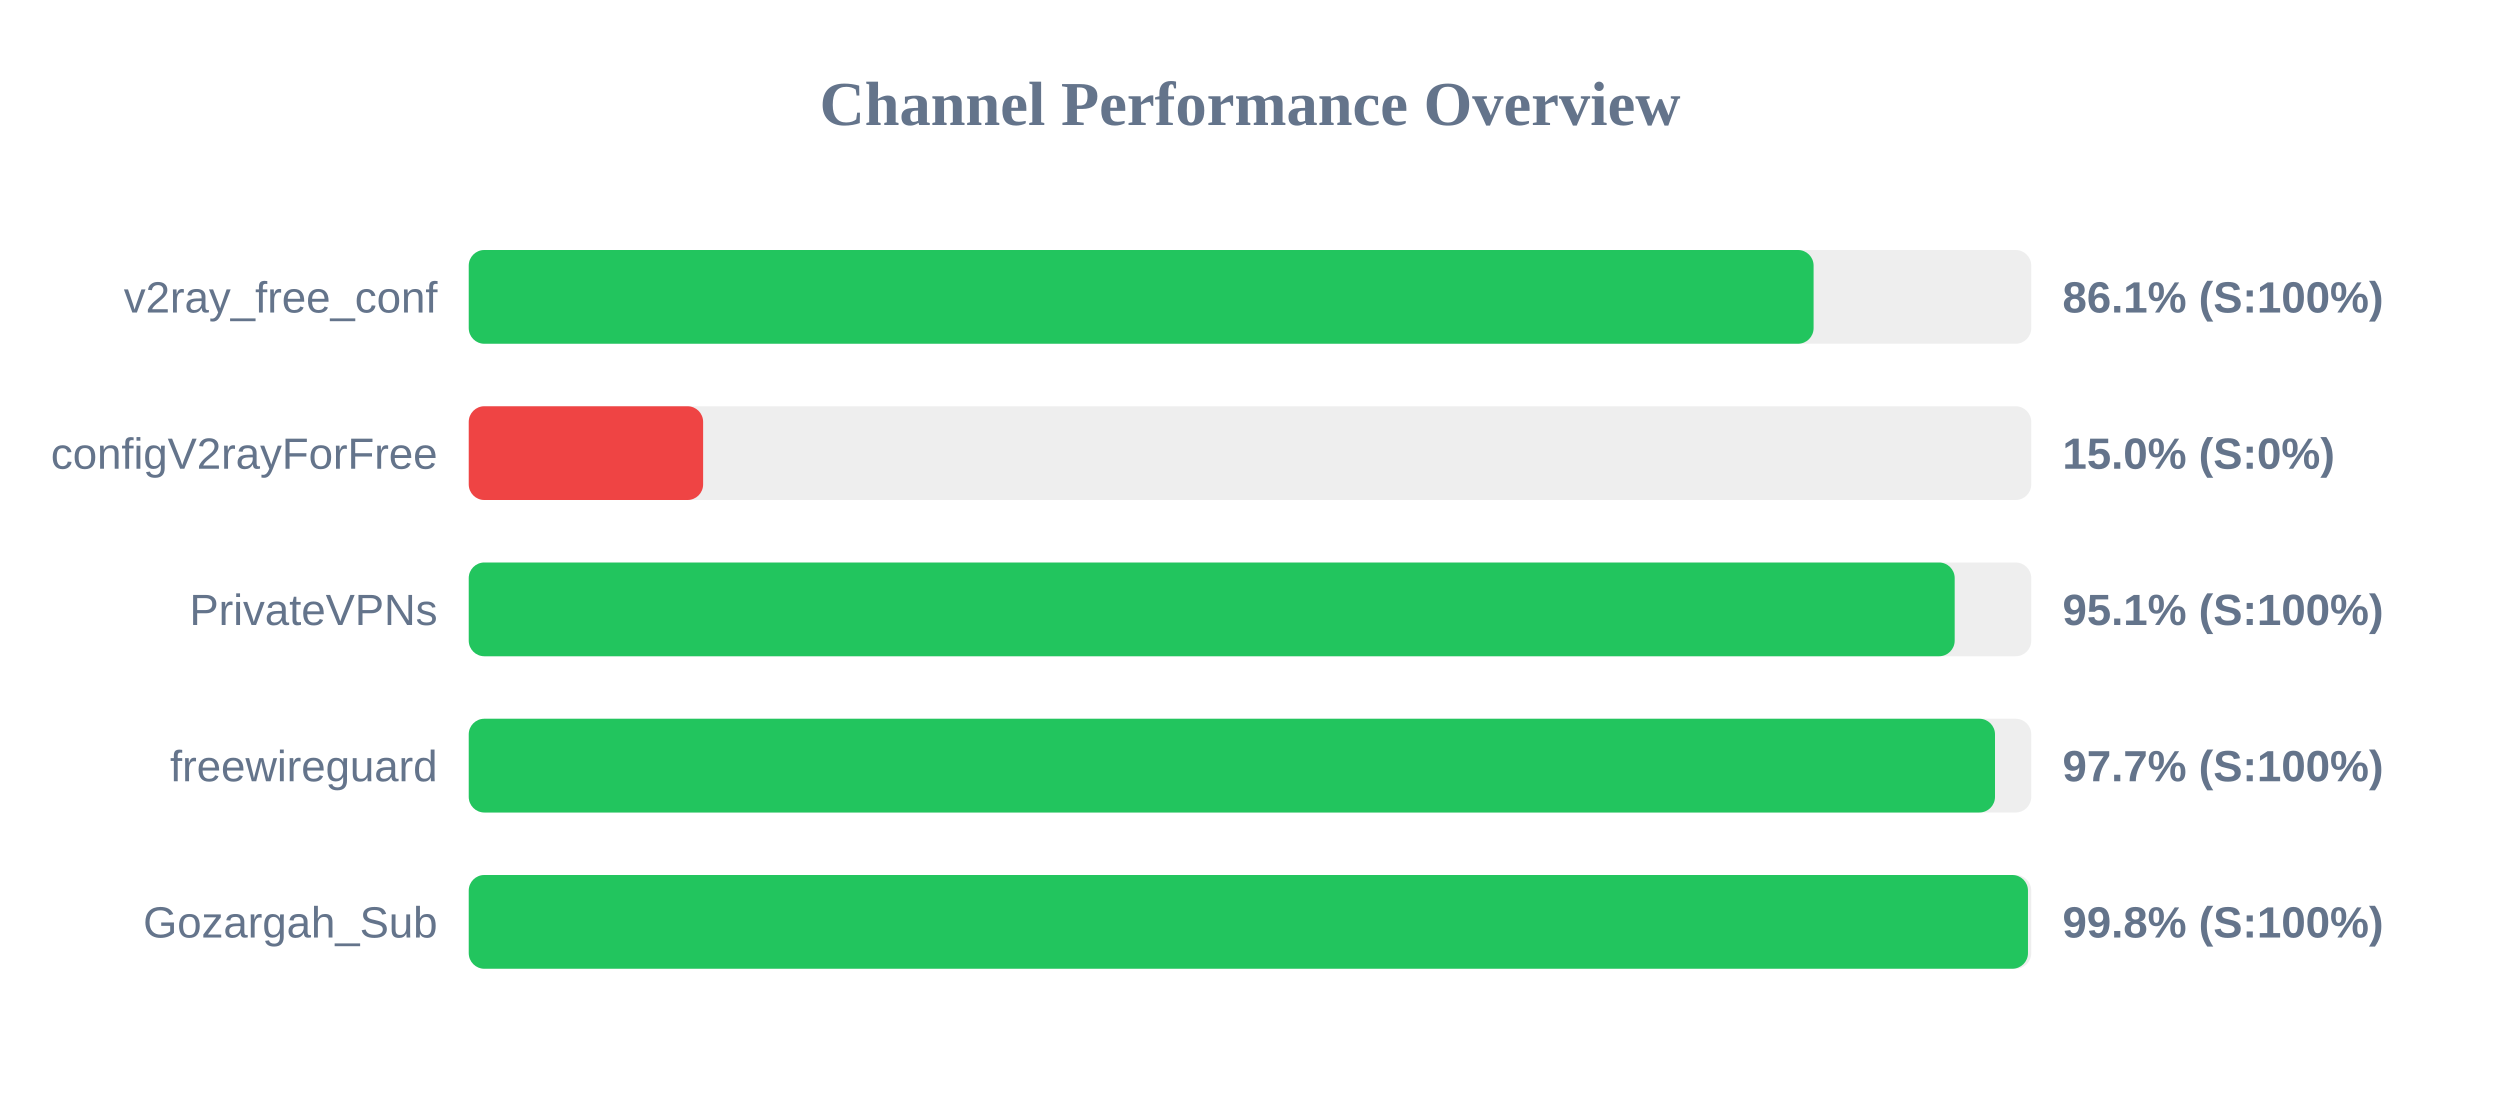
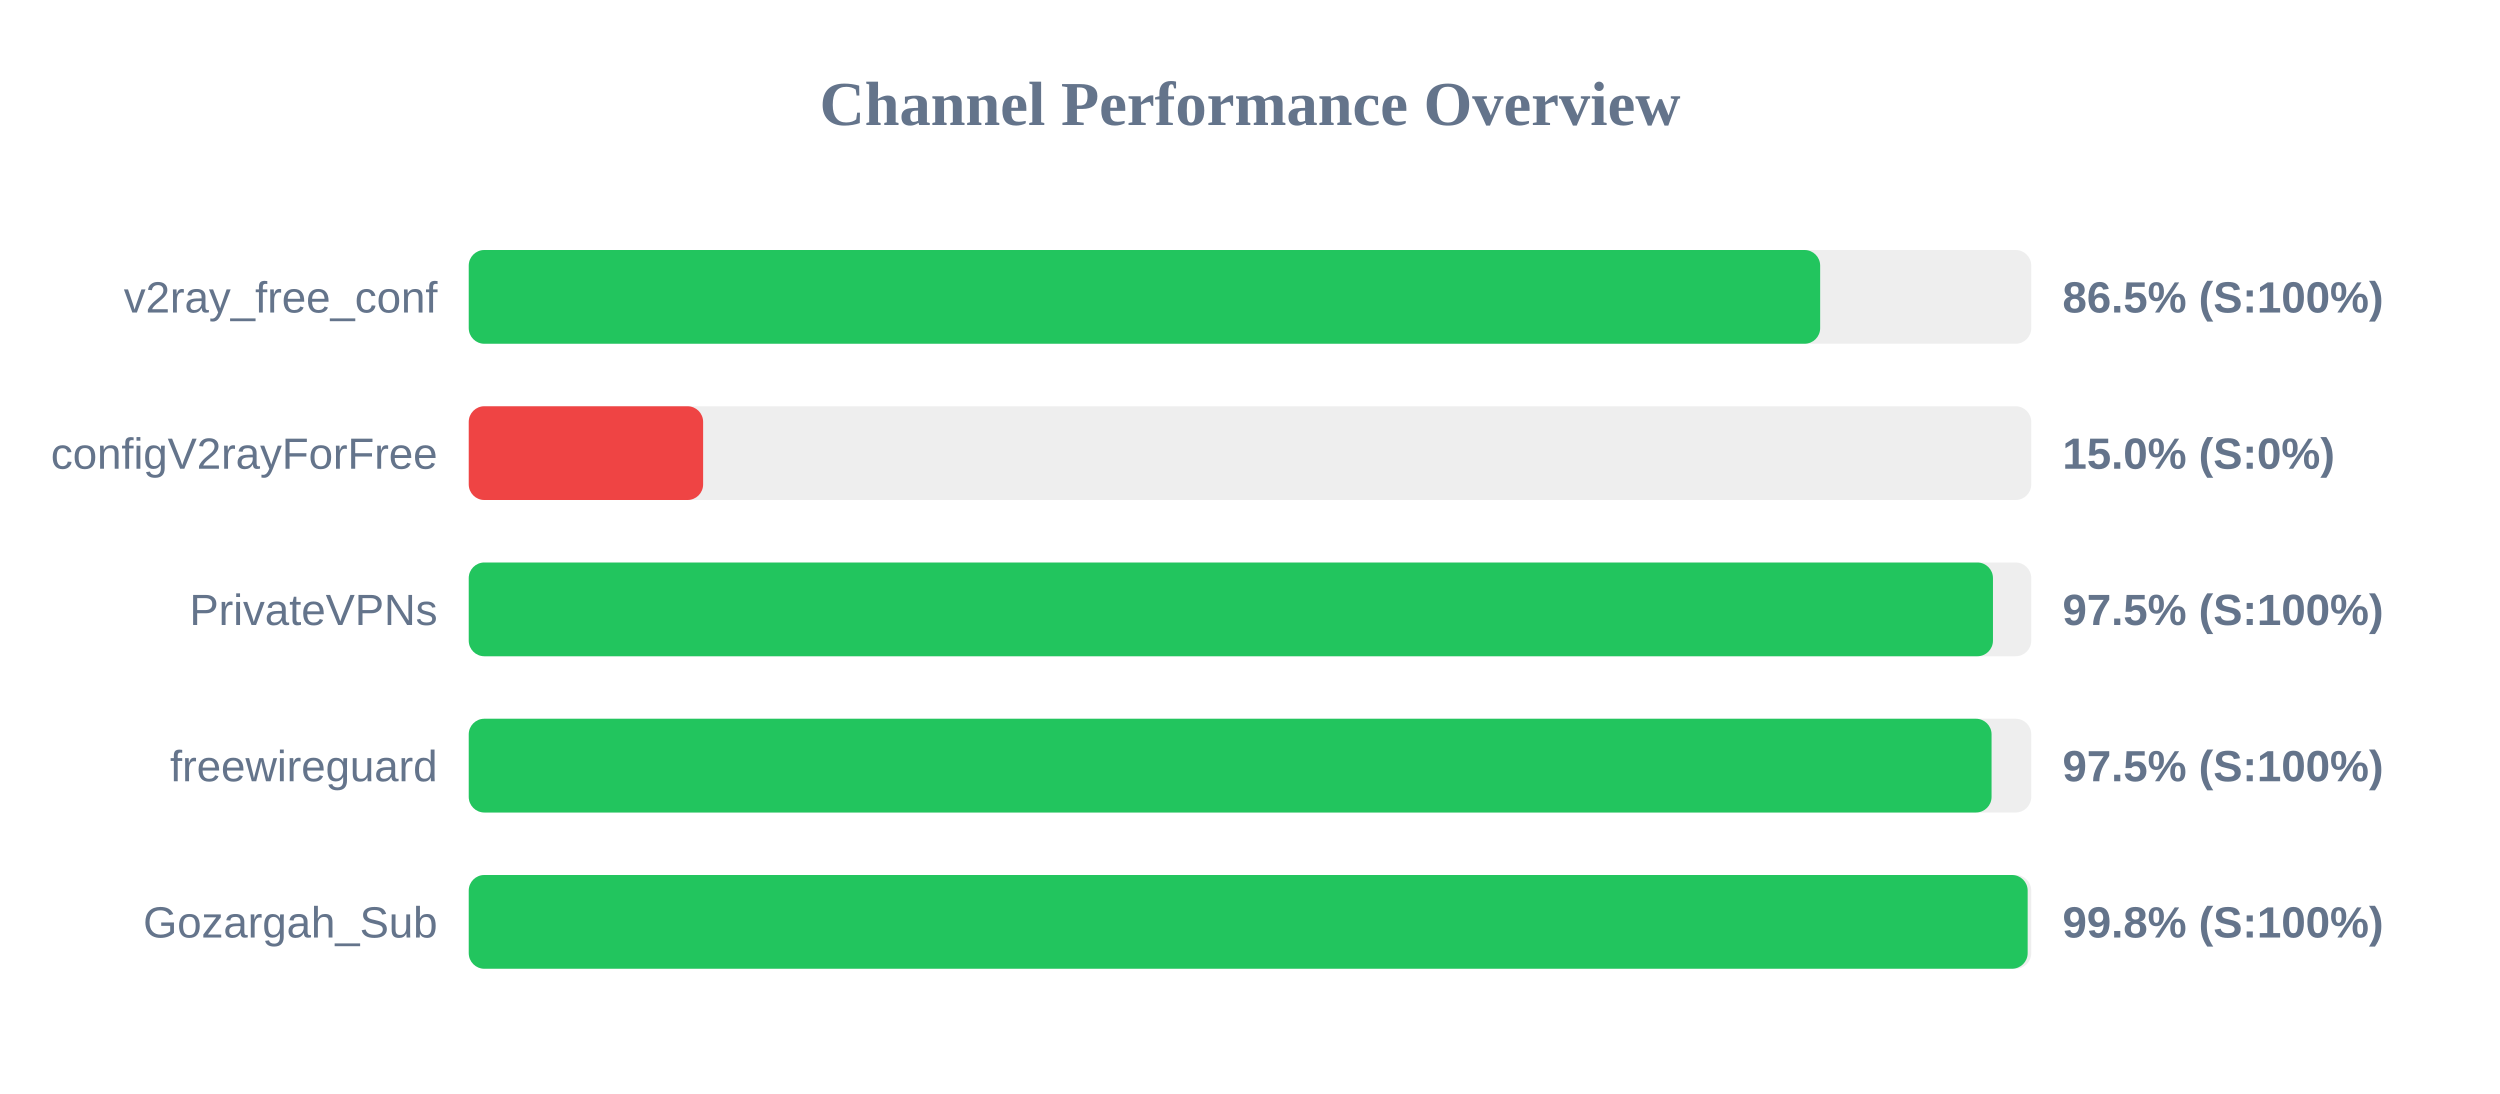
<svg xmlns="http://www.w3.org/2000/svg" width="800" height="350" version="1.1">
  <style>
        .row { font: 14px Arial; fill: #64748b; }
        .score { font: bold 14px Arial; fill: #64748b; }
    </style>
  <text x="400" y="40" text-anchor="middle" font-size="20px" font-weight="bold" fill="#64748b">Channel Performance Overview</text>
  <rect x="150" y="80" width="500" height="30" fill="#eee" rx="5" />
-   <rect x="150" y="80" width="430.35" height="30" fill="#22c55e" rx="5" />
+   <rect x="150" y="80" width="432.45" height="30" fill="#22c55e" rx="5" />
  <text x="140" y="100" text-anchor="end" class="row">v2ray_free_conf</text>
-   <text x="660" y="100" text-anchor="start" class="score">86.1% (S:100%)</text>
+   <text x="660" y="100" text-anchor="start" class="score">86.5% (S:100%)</text>
  <rect x="150" y="130" width="500" height="30" fill="#eee" rx="5" />
  <rect x="150" y="130" width="75.0" height="30" fill="#ef4444" rx="5" />
  <text x="140" y="150" text-anchor="end" class="row">configV2rayForFree</text>
  <text x="660" y="150" text-anchor="start" class="score">15.0% (S:0%)</text>
  <rect x="150" y="180" width="500" height="30" fill="#eee" rx="5" />
-   <rect x="150" y="180" width="475.5" height="30" fill="#22c55e" rx="5" />
+   <rect x="150" y="180" width="487.75" height="30" fill="#22c55e" rx="5" />
  <text x="140" y="200" text-anchor="end" class="row">PrivateVPNs</text>
-   <text x="660" y="200" text-anchor="start" class="score">95.1% (S:100%)</text>
+   <text x="660" y="200" text-anchor="start" class="score">97.5% (S:100%)</text>
  <rect x="150" y="230" width="500" height="30" fill="#eee" rx="5" />
-   <rect x="150" y="230" width="488.4" height="30" fill="#22c55e" rx="5" />
+   <rect x="150" y="230" width="487.3" height="30" fill="#22c55e" rx="5" />
  <text x="140" y="250" text-anchor="end" class="row">freewireguard</text>
-   <text x="660" y="250" text-anchor="start" class="score">97.7% (S:100%)</text>
+   <text x="660" y="250" text-anchor="start" class="score">97.5% (S:100%)</text>
  <rect x="150" y="280" width="500" height="30" fill="#eee" rx="5" />
-   <rect x="150" y="280" width="498.95" height="30" fill="#22c55e" rx="5" />
+   <rect x="150" y="280" width="498.85" height="30" fill="#22c55e" rx="5" />
  <text x="140" y="300" text-anchor="end" class="row">Gozargah_Sub</text>
  <text x="660" y="300" text-anchor="start" class="score">99.8% (S:100%)</text>
</svg>
